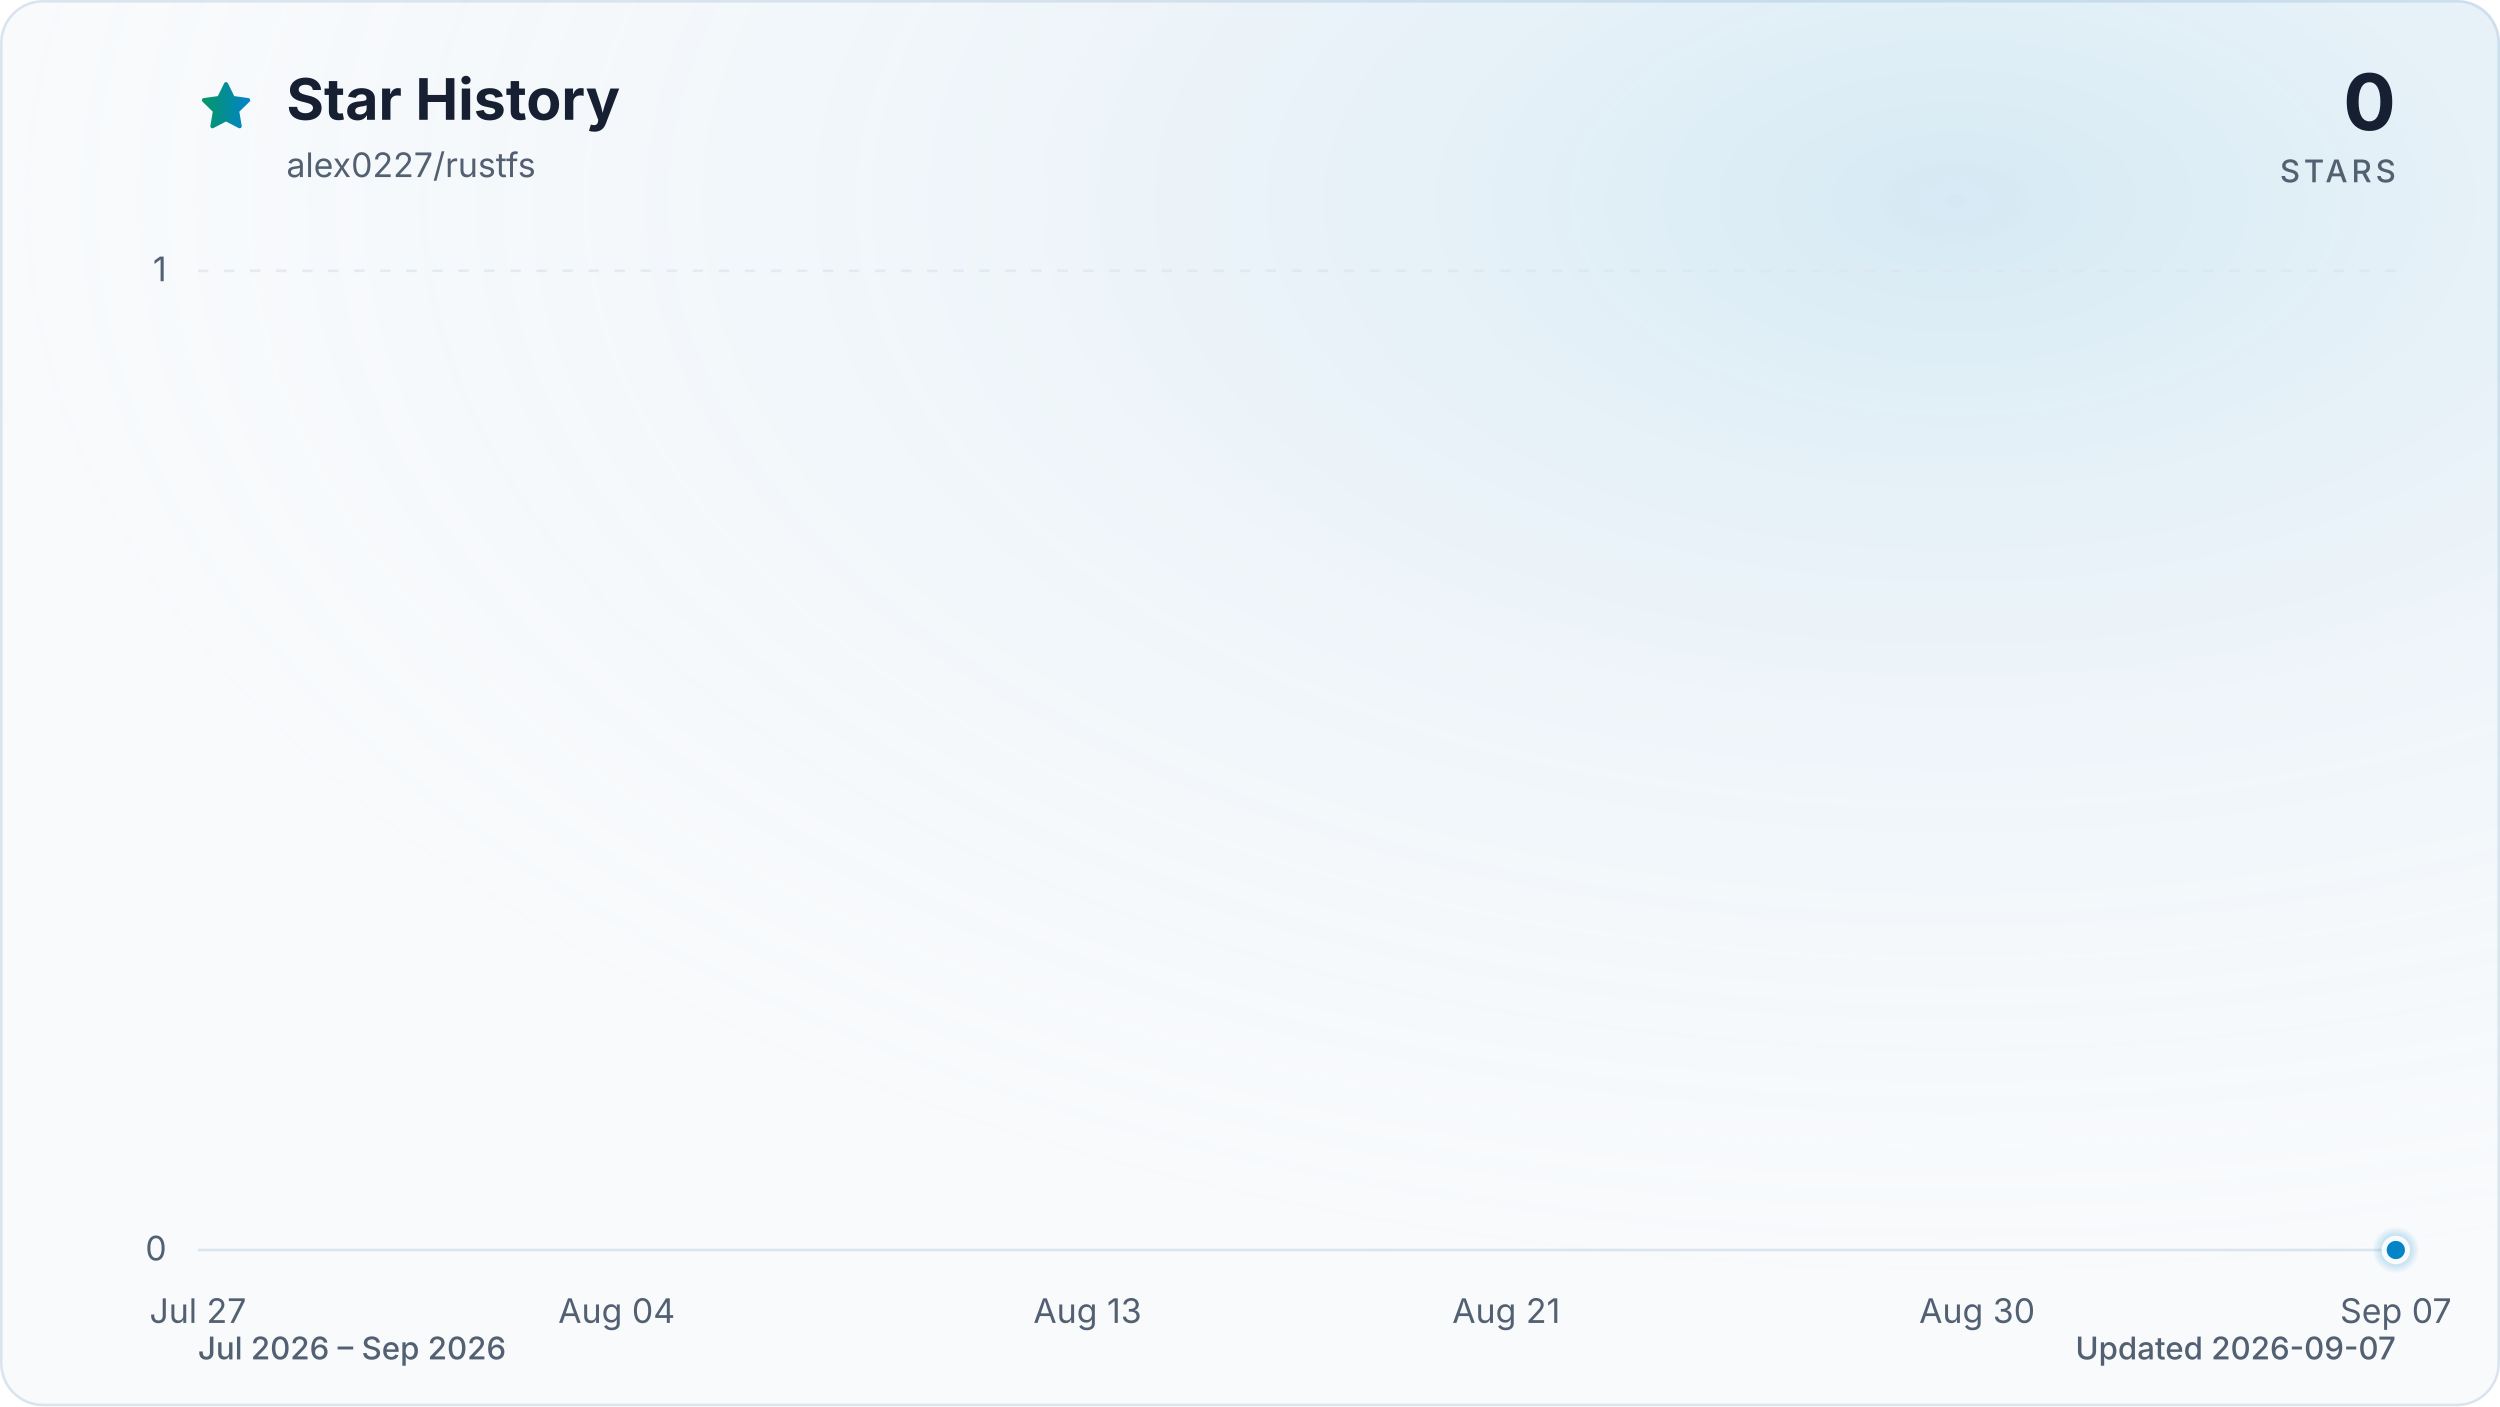
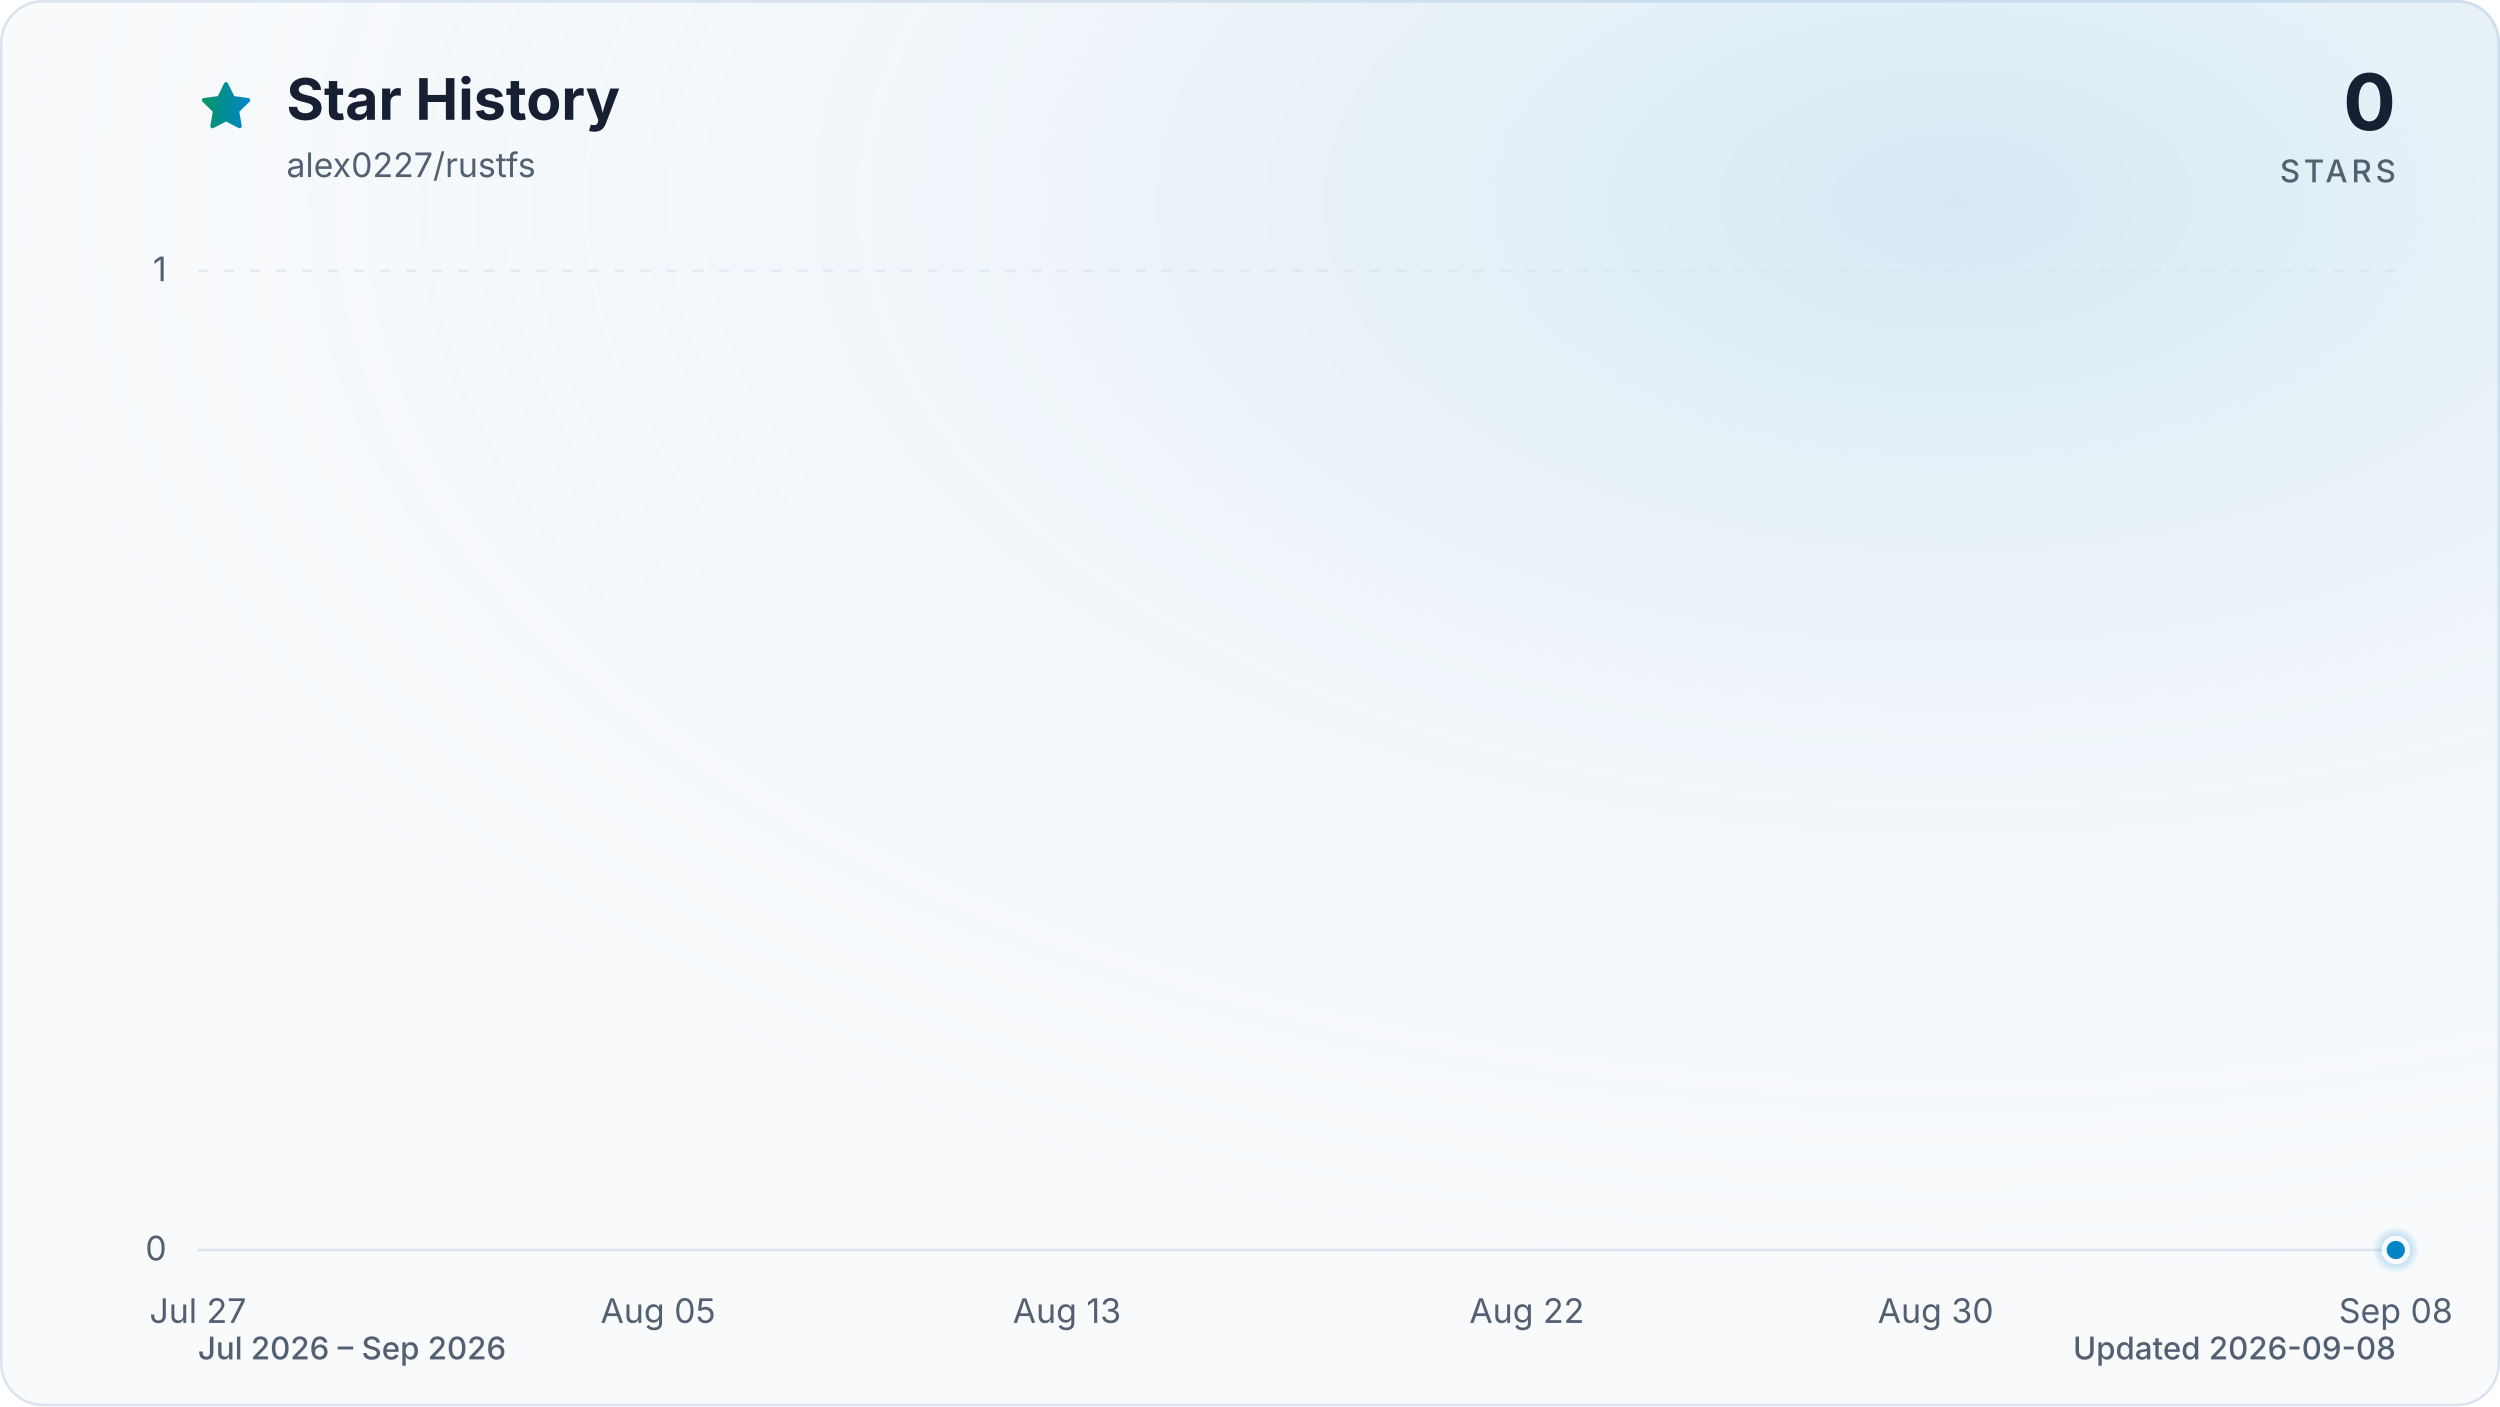
<svg xmlns="http://www.w3.org/2000/svg" viewBox="0 0 960 540" role="img" aria-labelledby="title description" data-style="gradient" data-variant="glow" data-animated="true">
  <defs>
    <linearGradient id="trend" x1="0" y1="0" x2="1" y2="0">
      <stop offset="0%" stop-color="#059669" />
      <stop offset="100%" stop-color="#0284c7" />
    </linearGradient>
    <linearGradient id="area" x1="0" y1="0" x2="0" y2="1">
      <stop offset="0%" stop-color="#059669" stop-opacity="0.30" />
      <stop offset="55%" stop-color="#0284c7" stop-opacity="0.10" />
      <stop offset="100%" stop-color="#0284c7" stop-opacity="0.01" />
    </linearGradient>
    <radialGradient id="marker-halo" cx="50%" cy="50%" r="50%">
      <stop offset="0%" stop-color="#0284c7" stop-opacity="0.55" />
      <stop offset="100%" stop-color="#0284c7" stop-opacity="0" />
    </radialGradient>
    <radialGradient id="surface-glow" cx="78%" cy="14%" r="80%">
      <stop offset="0%" stop-color="#0284c7" stop-opacity="0.14" />
      <stop offset="100%" stop-color="#f8fafc" stop-opacity="0" />
    </radialGradient>
    <filter id="trend-glow" x="-20%" y="-20%" width="140%" height="140%">
      <feGaussianBlur stdDeviation="7" />
    </filter>
  </defs>
  <style>
.trend-enter{transform-box:fill-box;transform-origin:center;animation:trend-enter 520ms cubic-bezier(0.16,1,0.3,1)}
.marker-enter{transform-box:fill-box;transform-origin:center;animation:marker-enter 320ms cubic-bezier(0.16,1,0.3,1) 200ms both}
.marker-pulse{transform-box:fill-box;transform-origin:center;animation:marker-pulse 2.6s ease-out infinite}
@keyframes trend-enter{from{opacity:.35;transform:translateY(10px)}to{opacity:1;transform:translateY(0)}}
@keyframes marker-enter{from{opacity:0;transform:scale(.4)}to{opacity:1;transform:scale(1)}}
@keyframes marker-pulse{0%{opacity:.5;transform:scale(.7)}70%,100%{opacity:0;transform:scale(2.1)}}
@media (prefers-reduced-motion:reduce){.trend-enter,.marker-enter,.marker-pulse{animation:none!important}}
@media (prefers-reduced-motion:reduce){.marker-pulse{opacity:0}}
</style>
  <rect x="0.5" y="0.5" width="959" height="539" fill="#f8fafc" stroke="#dbe4ee" stroke-width="1" rx="16" />
  <rect width="960" height="540" fill="url(#surface-glow)" rx="16" />
  <path d="M12 2.6l2.9 5.9 6.5.9-4.7 4.6 1.1 6.5-5.8-3-5.8 3 1.1-6.5-4.7-4.6 6.5-.9L12 2.6Z" transform="translate(76 30) scale(.9)" fill="url(#trend)" stroke="url(#trend)" stroke-width="1.8" stroke-linejoin="round" aria-hidden="true" />
  <text x="110" y="46" fill="#172033" font-family="ui-sans-serif, system-ui, -apple-system, BlinkMacSystemFont, 'Segoe UI', sans-serif" font-size="22" font-weight="700">Star History</text>
  <text x="110" y="68" fill="#526072" font-family="ui-sans-serif, system-ui, -apple-system, BlinkMacSystemFont, 'Segoe UI', sans-serif" font-size="13">alex0227/rustfs</text>
  <text x="920" y="50" fill="#172033" font-family="ui-sans-serif, system-ui, -apple-system, BlinkMacSystemFont, 'Segoe UI', sans-serif" font-size="30" font-weight="700" text-anchor="end">0</text>
  <text x="920" y="70" fill="#526072" font-family="ui-sans-serif, system-ui, -apple-system, BlinkMacSystemFont, 'Segoe UI', sans-serif" font-size="12" font-weight="500" letter-spacing="1.5" text-anchor="end">STARS</text>
  <line x1="76" y1="480.0" x2="920" y2="480.0" stroke="#dbe4ee" stroke-width="1" stroke-dasharray="0" opacity="1" />
  <text x="64" y="484.0" fill="#526072" font-family="ui-sans-serif, system-ui, -apple-system, BlinkMacSystemFont, 'Segoe UI', sans-serif" font-size="13" text-anchor="end">0</text>
  <line x1="76" y1="104.0" x2="920" y2="104.0" stroke="#dbe4ee" stroke-width="1" stroke-dasharray="4 6" opacity="0.7" />
  <text x="64" y="108.0" fill="#526072" font-family="ui-sans-serif, system-ui, -apple-system, BlinkMacSystemFont, 'Segoe UI', sans-serif" font-size="13" text-anchor="end">1</text>
  <text x="76.0" y="508" fill="#526072" font-family="ui-sans-serif, system-ui, -apple-system, BlinkMacSystemFont, 'Segoe UI', sans-serif" font-size="13" text-anchor="middle">Jul 27</text>
-   <text x="236.8" y="508" fill="#526072" font-family="ui-sans-serif, system-ui, -apple-system, BlinkMacSystemFont, 'Segoe UI', sans-serif" font-size="13" text-anchor="middle">Aug 04</text>
-   <text x="417.6" y="508" fill="#526072" font-family="ui-sans-serif, system-ui, -apple-system, BlinkMacSystemFont, 'Segoe UI', sans-serif" font-size="13" text-anchor="middle">Aug 13</text>
-   <text x="578.4" y="508" fill="#526072" font-family="ui-sans-serif, system-ui, -apple-system, BlinkMacSystemFont, 'Segoe UI', sans-serif" font-size="13" text-anchor="middle">Aug 21</text>
-   <text x="759.2" y="508" fill="#526072" font-family="ui-sans-serif, system-ui, -apple-system, BlinkMacSystemFont, 'Segoe UI', sans-serif" font-size="13" text-anchor="middle">Aug 30</text>
-   <text x="920.0" y="508" fill="#526072" font-family="ui-sans-serif, system-ui, -apple-system, BlinkMacSystemFont, 'Segoe UI', sans-serif" font-size="13" text-anchor="middle">Sep 07</text>
+   <text x="252.7" y="508" fill="#526072" font-family="ui-sans-serif, system-ui, -apple-system, BlinkMacSystemFont, 'Segoe UI', sans-serif" font-size="13" text-anchor="middle">Aug 05</text>
+   <text x="409.7" y="508" fill="#526072" font-family="ui-sans-serif, system-ui, -apple-system, BlinkMacSystemFont, 'Segoe UI', sans-serif" font-size="13" text-anchor="middle">Aug 13</text>
+   <text x="586.3" y="508" fill="#526072" font-family="ui-sans-serif, system-ui, -apple-system, BlinkMacSystemFont, 'Segoe UI', sans-serif" font-size="13" text-anchor="middle">Aug 22</text>
+   <text x="743.3" y="508" fill="#526072" font-family="ui-sans-serif, system-ui, -apple-system, BlinkMacSystemFont, 'Segoe UI', sans-serif" font-size="13" text-anchor="middle">Aug 30</text>
+   <text x="920.0" y="508" fill="#526072" font-family="ui-sans-serif, system-ui, -apple-system, BlinkMacSystemFont, 'Segoe UI', sans-serif" font-size="13" text-anchor="middle">Sep 08</text>
  <g class="trend-enter">
-     <path d="M 76.0 480.0 C 82.7 480.0, 89.4 480.0, 96.1 480.0 C 102.8 480.0, 109.5 480.0, 116.2 480.0 C 122.9 480.0, 129.6 480.0, 136.3 480.0 C 143.0 480.0, 149.7 480.0, 156.4 480.0 C 163.1 480.0, 169.8 480.0, 176.5 480.0 C 183.2 480.0, 189.9 480.0, 196.6 480.0 C 203.3 480.0, 210.0 480.0, 216.7 480.0 C 223.4 480.0, 230.1 480.0, 236.8 480.0 C 243.5 480.0, 250.2 480.0, 256.9 480.0 C 263.6 480.0, 270.3 480.0, 277.0 480.0 C 283.7 480.0, 290.3 480.0, 297.0 480.0 C 303.7 480.0, 310.4 480.0, 317.1 480.0 C 323.8 480.0, 330.5 480.0, 337.2 480.0 C 343.9 480.0, 350.6 480.0, 357.3 480.0 C 364.0 480.0, 370.7 480.0, 377.4 480.0 C 384.1 480.0, 390.8 480.0, 397.5 480.0 C 404.2 480.0, 410.9 480.0, 417.6 480.0 C 424.3 480.0, 431.0 480.0, 437.7 480.0 C 444.4 480.0, 451.1 480.0, 457.8 480.0 C 464.5 480.0, 471.2 480.0, 477.9 480.0 C 484.6 480.0, 491.3 480.0, 498.0 480.0 C 504.7 480.0, 511.4 480.0, 518.1 480.0 C 524.8 480.0, 531.5 480.0, 538.2 480.0 C 544.9 480.0, 551.6 480.0, 558.3 480.0 C 565.0 480.0, 571.7 480.0, 578.4 480.0 C 585.1 480.0, 591.8 480.0, 598.5 480.0 C 605.2 480.0, 611.9 480.0, 618.6 480.0 C 625.3 480.0, 632.0 480.0, 638.7 480.0 C 645.4 480.0, 652.1 480.0, 658.8 480.0 C 665.5 480.0, 672.2 480.0, 678.9 480.0 C 685.6 480.0, 692.3 480.0, 699.0 480.0 C 705.7 480.0, 712.3 480.0, 719.0 480.0 C 725.7 480.0, 732.4 480.0, 739.1 480.0 C 745.8 480.0, 752.5 480.0, 759.2 480.0 C 765.9 480.0, 772.6 480.0, 779.3 480.0 C 786.0 480.0, 792.7 480.0, 799.4 480.0 C 806.1 480.0, 812.8 480.0, 819.5 480.0 C 826.2 480.0, 832.9 480.0, 839.6 480.0 C 846.3 480.0, 853.0 480.0, 859.7 480.0 C 866.4 480.0, 873.1 480.0, 879.8 480.0 C 886.5 480.0, 893.2 480.0, 899.9 480.0 C 906.6 480.0, 913.3 480.0, 920.0 480.0 L 920.0 480.0 L 76.0 480.0 Z" fill="url(#area)" />
-     <path d="M 76.0 480.0 C 82.7 480.0, 89.4 480.0, 96.1 480.0 C 102.8 480.0, 109.5 480.0, 116.2 480.0 C 122.9 480.0, 129.6 480.0, 136.3 480.0 C 143.0 480.0, 149.7 480.0, 156.4 480.0 C 163.1 480.0, 169.8 480.0, 176.5 480.0 C 183.2 480.0, 189.9 480.0, 196.6 480.0 C 203.3 480.0, 210.0 480.0, 216.7 480.0 C 223.4 480.0, 230.1 480.0, 236.8 480.0 C 243.5 480.0, 250.2 480.0, 256.9 480.0 C 263.6 480.0, 270.3 480.0, 277.0 480.0 C 283.7 480.0, 290.3 480.0, 297.0 480.0 C 303.7 480.0, 310.4 480.0, 317.1 480.0 C 323.8 480.0, 330.5 480.0, 337.2 480.0 C 343.9 480.0, 350.6 480.0, 357.3 480.0 C 364.0 480.0, 370.7 480.0, 377.4 480.0 C 384.1 480.0, 390.8 480.0, 397.5 480.0 C 404.2 480.0, 410.9 480.0, 417.6 480.0 C 424.3 480.0, 431.0 480.0, 437.7 480.0 C 444.4 480.0, 451.1 480.0, 457.8 480.0 C 464.5 480.0, 471.2 480.0, 477.9 480.0 C 484.6 480.0, 491.3 480.0, 498.0 480.0 C 504.7 480.0, 511.4 480.0, 518.1 480.0 C 524.8 480.0, 531.5 480.0, 538.2 480.0 C 544.9 480.0, 551.6 480.0, 558.3 480.0 C 565.0 480.0, 571.7 480.0, 578.4 480.0 C 585.1 480.0, 591.8 480.0, 598.5 480.0 C 605.2 480.0, 611.9 480.0, 618.6 480.0 C 625.3 480.0, 632.0 480.0, 638.7 480.0 C 645.4 480.0, 652.1 480.0, 658.8 480.0 C 665.5 480.0, 672.2 480.0, 678.9 480.0 C 685.6 480.0, 692.3 480.0, 699.0 480.0 C 705.7 480.0, 712.3 480.0, 719.0 480.0 C 725.7 480.0, 732.4 480.0, 739.1 480.0 C 745.8 480.0, 752.5 480.0, 759.2 480.0 C 765.9 480.0, 772.6 480.0, 779.3 480.0 C 786.0 480.0, 792.7 480.0, 799.4 480.0 C 806.1 480.0, 812.8 480.0, 819.5 480.0 C 826.2 480.0, 832.9 480.0, 839.6 480.0 C 846.3 480.0, 853.0 480.0, 859.7 480.0 C 866.4 480.0, 873.1 480.0, 879.8 480.0 C 886.5 480.0, 893.2 480.0, 899.9 480.0 C 906.6 480.0, 913.3 480.0, 920.0 480.0" fill="none" stroke="url(#trend)" stroke-width="12" stroke-linecap="round" stroke-linejoin="round" opacity="0.16" filter="url(#trend-glow)" />
-     <path d="M 76.0 480.0 C 82.7 480.0, 89.4 480.0, 96.1 480.0 C 102.8 480.0, 109.5 480.0, 116.2 480.0 C 122.9 480.0, 129.6 480.0, 136.3 480.0 C 143.0 480.0, 149.7 480.0, 156.4 480.0 C 163.1 480.0, 169.8 480.0, 176.5 480.0 C 183.2 480.0, 189.9 480.0, 196.6 480.0 C 203.3 480.0, 210.0 480.0, 216.7 480.0 C 223.4 480.0, 230.1 480.0, 236.8 480.0 C 243.5 480.0, 250.2 480.0, 256.9 480.0 C 263.6 480.0, 270.3 480.0, 277.0 480.0 C 283.7 480.0, 290.3 480.0, 297.0 480.0 C 303.7 480.0, 310.4 480.0, 317.1 480.0 C 323.8 480.0, 330.5 480.0, 337.2 480.0 C 343.9 480.0, 350.6 480.0, 357.3 480.0 C 364.0 480.0, 370.7 480.0, 377.4 480.0 C 384.1 480.0, 390.8 480.0, 397.5 480.0 C 404.2 480.0, 410.9 480.0, 417.6 480.0 C 424.3 480.0, 431.0 480.0, 437.7 480.0 C 444.4 480.0, 451.1 480.0, 457.8 480.0 C 464.5 480.0, 471.2 480.0, 477.9 480.0 C 484.6 480.0, 491.3 480.0, 498.0 480.0 C 504.7 480.0, 511.4 480.0, 518.1 480.0 C 524.8 480.0, 531.5 480.0, 538.2 480.0 C 544.9 480.0, 551.6 480.0, 558.3 480.0 C 565.0 480.0, 571.7 480.0, 578.4 480.0 C 585.1 480.0, 591.8 480.0, 598.5 480.0 C 605.2 480.0, 611.9 480.0, 618.6 480.0 C 625.3 480.0, 632.0 480.0, 638.7 480.0 C 645.4 480.0, 652.1 480.0, 658.8 480.0 C 665.5 480.0, 672.2 480.0, 678.9 480.0 C 685.6 480.0, 692.3 480.0, 699.0 480.0 C 705.7 480.0, 712.3 480.0, 719.0 480.0 C 725.7 480.0, 732.4 480.0, 739.1 480.0 C 745.8 480.0, 752.5 480.0, 759.2 480.0 C 765.9 480.0, 772.6 480.0, 779.3 480.0 C 786.0 480.0, 792.7 480.0, 799.4 480.0 C 806.1 480.0, 812.8 480.0, 819.5 480.0 C 826.2 480.0, 832.9 480.0, 839.6 480.0 C 846.3 480.0, 853.0 480.0, 859.7 480.0 C 866.4 480.0, 873.1 480.0, 879.8 480.0 C 886.5 480.0, 893.2 480.0, 899.9 480.0 C 906.6 480.0, 913.3 480.0, 920.0 480.0" fill="none" stroke="url(#trend)" stroke-width="3" stroke-linecap="round" stroke-linejoin="round" />
+     <path d="M 76.0 480.0 C 82.5 480.0, 89.1 480.0, 95.6 480.0 C 102.2 480.0, 108.7 480.0, 115.3 480.0 C 121.8 480.0, 128.3 480.0, 134.9 480.0 C 141.4 480.0, 148.0 480.0, 154.5 480.0 C 161.1 480.0, 167.6 480.0, 174.1 480.0 C 180.7 480.0, 187.2 480.0, 193.8 480.0 C 200.3 480.0, 206.9 480.0, 213.4 480.0 C 219.9 480.0, 226.5 480.0, 233.0 480.0 C 239.6 480.0, 246.1 480.0, 252.7 480.0 C 259.2 480.0, 265.7 480.0, 272.3 480.0 C 278.8 480.0, 285.4 480.0, 291.9 480.0 C 298.4 480.0, 305.0 480.0, 311.5 480.0 C 318.1 480.0, 324.6 480.0, 331.2 480.0 C 337.7 480.0, 344.2 480.0, 350.8 480.0 C 357.3 480.0, 363.9 480.0, 370.4 480.0 C 377.0 480.0, 383.5 480.0, 390.0 480.0 C 396.6 480.0, 403.1 480.0, 409.7 480.0 C 416.2 480.0, 422.8 480.0, 429.3 480.0 C 435.8 480.0, 442.4 480.0, 448.9 480.0 C 455.5 480.0, 462.0 480.0, 468.6 480.0 C 475.1 480.0, 481.6 480.0, 488.2 480.0 C 494.7 480.0, 501.3 480.0, 507.8 480.0 C 514.4 480.0, 520.9 480.0, 527.4 480.0 C 534.0 480.0, 540.5 480.0, 547.1 480.0 C 553.6 480.0, 560.2 480.0, 566.7 480.0 C 573.2 480.0, 579.8 480.0, 586.3 480.0 C 592.9 480.0, 599.4 480.0, 606.0 480.0 C 612.5 480.0, 619.0 480.0, 625.6 480.0 C 632.1 480.0, 638.7 480.0, 645.2 480.0 C 651.8 480.0, 658.3 480.0, 664.8 480.0 C 671.4 480.0, 677.9 480.0, 684.5 480.0 C 691.0 480.0, 697.6 480.0, 704.1 480.0 C 710.6 480.0, 717.2 480.0, 723.7 480.0 C 730.3 480.0, 736.8 480.0, 743.3 480.0 C 749.9 480.0, 756.4 480.0, 763.0 480.0 C 769.5 480.0, 776.1 480.0, 782.6 480.0 C 789.1 480.0, 795.7 480.0, 802.2 480.0 C 808.8 480.0, 815.3 480.0, 821.9 480.0 C 828.4 480.0, 834.9 480.0, 841.5 480.0 C 848.0 480.0, 854.6 480.0, 861.1 480.0 C 867.7 480.0, 874.2 480.0, 880.7 480.0 C 887.3 480.0, 893.8 480.0, 900.4 480.0 C 906.9 480.0, 913.5 480.0, 920.0 480.0 L 920.0 480.0 L 76.0 480.0 Z" fill="url(#area)" />
+     <path d="M 76.0 480.0 C 82.5 480.0, 89.1 480.0, 95.6 480.0 C 102.2 480.0, 108.7 480.0, 115.3 480.0 C 121.8 480.0, 128.3 480.0, 134.9 480.0 C 141.4 480.0, 148.0 480.0, 154.5 480.0 C 161.1 480.0, 167.6 480.0, 174.1 480.0 C 180.7 480.0, 187.2 480.0, 193.8 480.0 C 200.3 480.0, 206.9 480.0, 213.4 480.0 C 219.9 480.0, 226.5 480.0, 233.0 480.0 C 239.6 480.0, 246.1 480.0, 252.7 480.0 C 259.2 480.0, 265.7 480.0, 272.3 480.0 C 278.8 480.0, 285.4 480.0, 291.9 480.0 C 298.4 480.0, 305.0 480.0, 311.5 480.0 C 318.1 480.0, 324.6 480.0, 331.2 480.0 C 337.7 480.0, 344.2 480.0, 350.8 480.0 C 357.3 480.0, 363.9 480.0, 370.4 480.0 C 377.0 480.0, 383.5 480.0, 390.0 480.0 C 396.6 480.0, 403.1 480.0, 409.7 480.0 C 416.2 480.0, 422.8 480.0, 429.3 480.0 C 435.8 480.0, 442.4 480.0, 448.9 480.0 C 455.5 480.0, 462.0 480.0, 468.6 480.0 C 475.1 480.0, 481.6 480.0, 488.2 480.0 C 494.7 480.0, 501.3 480.0, 507.8 480.0 C 514.4 480.0, 520.9 480.0, 527.4 480.0 C 534.0 480.0, 540.5 480.0, 547.1 480.0 C 553.6 480.0, 560.2 480.0, 566.7 480.0 C 573.2 480.0, 579.8 480.0, 586.3 480.0 C 592.9 480.0, 599.4 480.0, 606.0 480.0 C 612.5 480.0, 619.0 480.0, 625.6 480.0 C 632.1 480.0, 638.7 480.0, 645.2 480.0 C 651.8 480.0, 658.3 480.0, 664.8 480.0 C 671.4 480.0, 677.9 480.0, 684.5 480.0 C 691.0 480.0, 697.6 480.0, 704.1 480.0 C 710.6 480.0, 717.2 480.0, 723.7 480.0 C 730.3 480.0, 736.8 480.0, 743.3 480.0 C 749.9 480.0, 756.4 480.0, 763.0 480.0 C 769.5 480.0, 776.1 480.0, 782.6 480.0 C 789.1 480.0, 795.7 480.0, 802.2 480.0 C 808.8 480.0, 815.3 480.0, 821.9 480.0 C 828.4 480.0, 834.9 480.0, 841.5 480.0 C 848.0 480.0, 854.6 480.0, 861.1 480.0 C 867.7 480.0, 874.2 480.0, 880.7 480.0 C 887.3 480.0, 893.8 480.0, 900.4 480.0 C 906.9 480.0, 913.5 480.0, 920.0 480.0" fill="none" stroke="url(#trend)" stroke-width="12" stroke-linecap="round" stroke-linejoin="round" opacity="0.16" filter="url(#trend-glow)" />
+     <path d="M 76.0 480.0 C 82.5 480.0, 89.1 480.0, 95.6 480.0 C 102.2 480.0, 108.7 480.0, 115.3 480.0 C 121.8 480.0, 128.3 480.0, 134.9 480.0 C 141.4 480.0, 148.0 480.0, 154.5 480.0 C 161.1 480.0, 167.6 480.0, 174.1 480.0 C 180.7 480.0, 187.2 480.0, 193.8 480.0 C 200.3 480.0, 206.9 480.0, 213.4 480.0 C 219.9 480.0, 226.5 480.0, 233.0 480.0 C 239.6 480.0, 246.1 480.0, 252.7 480.0 C 259.2 480.0, 265.7 480.0, 272.3 480.0 C 278.8 480.0, 285.4 480.0, 291.9 480.0 C 298.4 480.0, 305.0 480.0, 311.5 480.0 C 318.1 480.0, 324.6 480.0, 331.2 480.0 C 337.7 480.0, 344.2 480.0, 350.8 480.0 C 357.3 480.0, 363.9 480.0, 370.4 480.0 C 377.0 480.0, 383.5 480.0, 390.0 480.0 C 396.6 480.0, 403.1 480.0, 409.7 480.0 C 416.2 480.0, 422.8 480.0, 429.3 480.0 C 435.8 480.0, 442.4 480.0, 448.9 480.0 C 455.5 480.0, 462.0 480.0, 468.6 480.0 C 475.1 480.0, 481.6 480.0, 488.2 480.0 C 494.7 480.0, 501.3 480.0, 507.8 480.0 C 514.4 480.0, 520.9 480.0, 527.4 480.0 C 534.0 480.0, 540.5 480.0, 547.1 480.0 C 553.6 480.0, 560.2 480.0, 566.7 480.0 C 573.2 480.0, 579.8 480.0, 586.3 480.0 C 592.9 480.0, 599.4 480.0, 606.0 480.0 C 612.5 480.0, 619.0 480.0, 625.6 480.0 C 632.1 480.0, 638.7 480.0, 645.2 480.0 C 651.8 480.0, 658.3 480.0, 664.8 480.0 C 671.4 480.0, 677.9 480.0, 684.5 480.0 C 691.0 480.0, 697.6 480.0, 704.1 480.0 C 710.6 480.0, 717.2 480.0, 723.7 480.0 C 730.3 480.0, 736.8 480.0, 743.3 480.0 C 749.9 480.0, 756.4 480.0, 763.0 480.0 C 769.5 480.0, 776.1 480.0, 782.6 480.0 C 789.1 480.0, 795.7 480.0, 802.2 480.0 C 808.8 480.0, 815.3 480.0, 821.9 480.0 C 828.4 480.0, 834.9 480.0, 841.5 480.0 C 848.0 480.0, 854.6 480.0, 861.1 480.0 C 867.7 480.0, 874.2 480.0, 880.7 480.0 C 887.3 480.0, 893.8 480.0, 900.4 480.0 C 906.9 480.0, 913.5 480.0, 920.0 480.0" fill="none" stroke="url(#trend)" stroke-width="3" stroke-linecap="round" stroke-linejoin="round" />
  </g>
  <g class="marker-enter">
    <circle class="marker-pulse" cx="920.0" cy="480.0" r="9" fill="url(#marker-halo)" />
    <circle cx="920.0" cy="480.0" r="4.5" fill="#0284c7" stroke="#f8fafc" stroke-width="2" />
  </g>
  <text x="76" y="522" fill="#526072" font-family="ui-sans-serif, system-ui, -apple-system, BlinkMacSystemFont, 'Segoe UI', sans-serif" font-size="12" font-weight="500">Jul 2026 – Sep 2026</text>
-   <text x="920" y="522" fill="#526072" font-family="ui-sans-serif, system-ui, -apple-system, BlinkMacSystemFont, 'Segoe UI', sans-serif" font-size="12" font-weight="500" text-anchor="end">Updated 2026-09-07</text>
+   <text x="920" y="522" fill="#526072" font-family="ui-sans-serif, system-ui, -apple-system, BlinkMacSystemFont, 'Segoe UI', sans-serif" font-size="12" font-weight="500" text-anchor="end">Updated 2026-09-08</text>
</svg>
